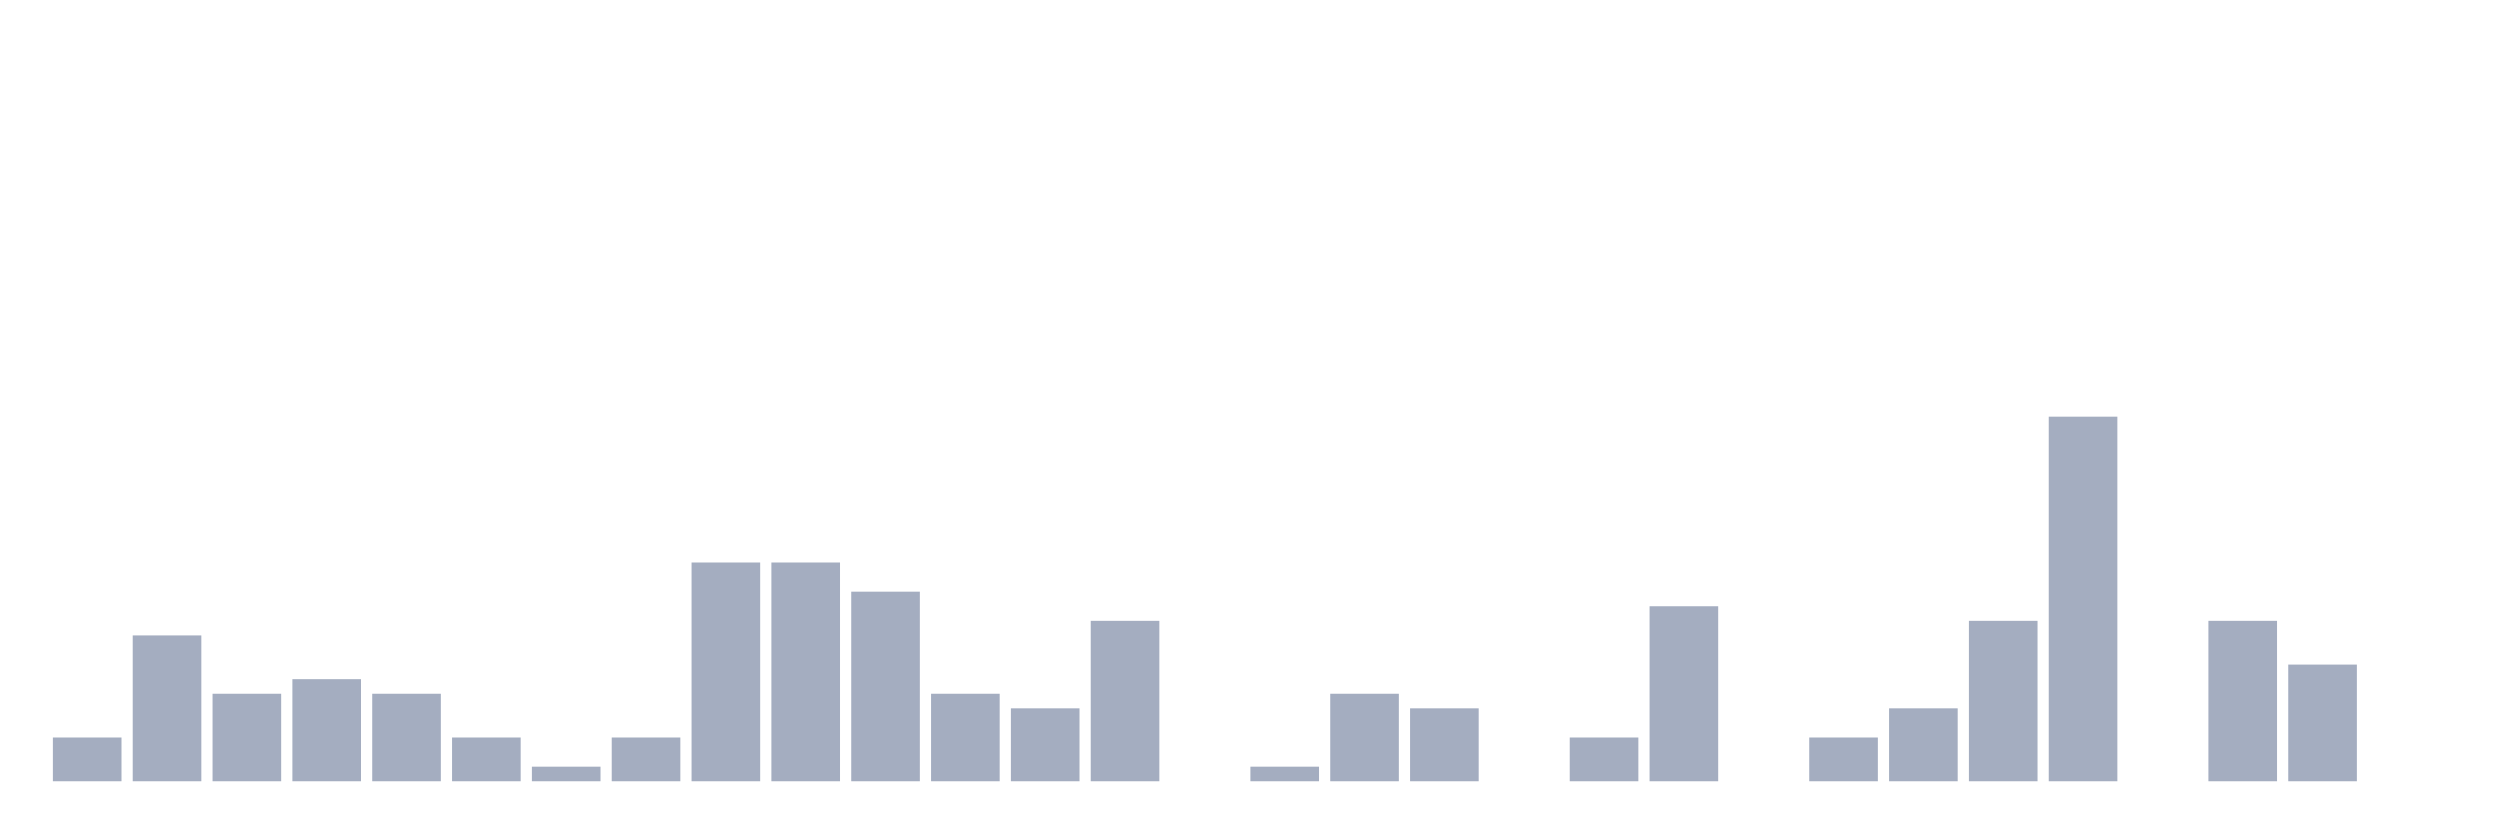
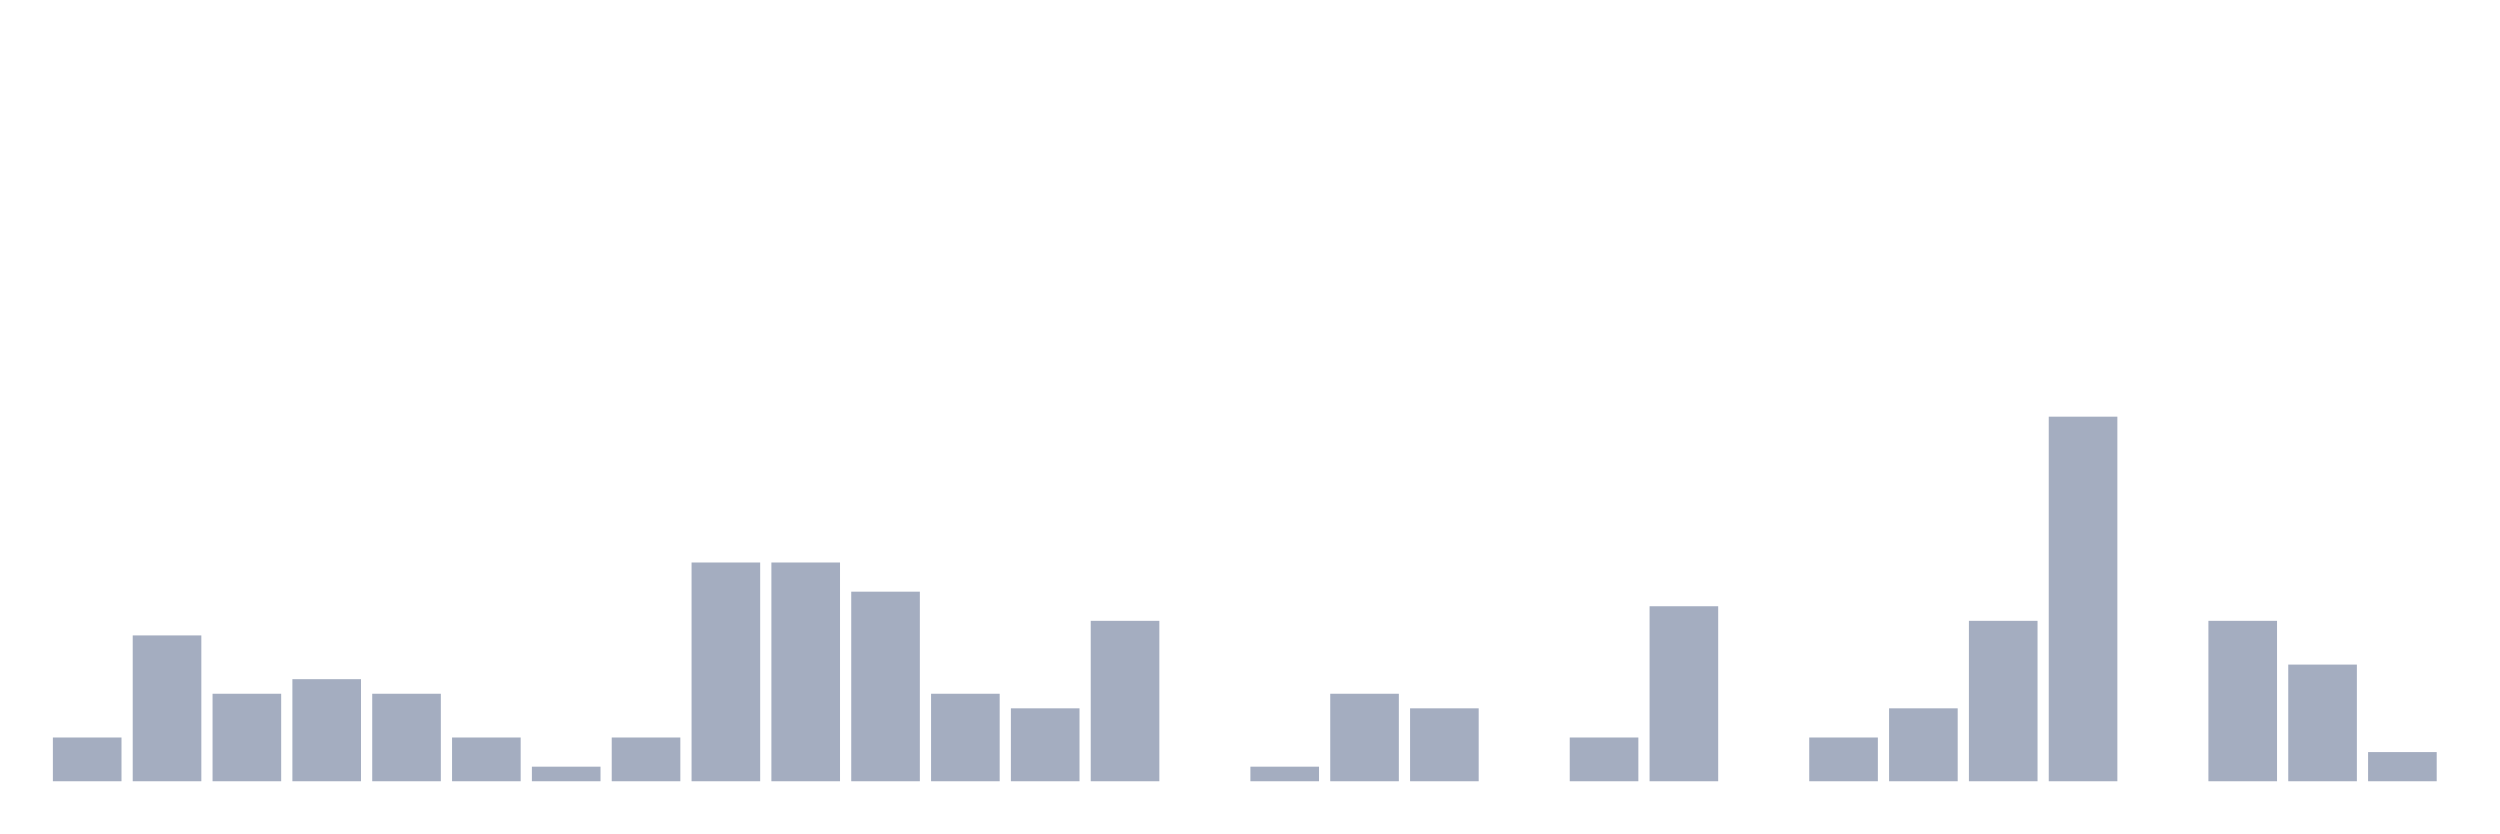
<svg xmlns="http://www.w3.org/2000/svg" viewBox="0 0 480 160">
  <g transform="translate(10,10)">
    <rect class="bar" x="0.153" width="13.175" y="131.6" height="8.4" fill="rgb(164,173,192)" />
    <rect class="bar" x="15.482" width="13.175" y="112" height="28" fill="rgb(164,173,192)" />
    <rect class="bar" x="30.81" width="13.175" y="123.2" height="16.8" fill="rgb(164,173,192)" />
    <rect class="bar" x="46.138" width="13.175" y="120.4" height="19.6" fill="rgb(164,173,192)" />
    <rect class="bar" x="61.466" width="13.175" y="123.2" height="16.8" fill="rgb(164,173,192)" />
    <rect class="bar" x="76.794" width="13.175" y="131.6" height="8.4" fill="rgb(164,173,192)" />
    <rect class="bar" x="92.123" width="13.175" y="137.2" height="2.8" fill="rgb(164,173,192)" />
    <rect class="bar" x="107.451" width="13.175" y="131.6" height="8.4" fill="rgb(164,173,192)" />
    <rect class="bar" x="122.779" width="13.175" y="98" height="42" fill="rgb(164,173,192)" />
    <rect class="bar" x="138.107" width="13.175" y="98" height="42" fill="rgb(164,173,192)" />
    <rect class="bar" x="153.436" width="13.175" y="103.6" height="36.4" fill="rgb(164,173,192)" />
    <rect class="bar" x="168.764" width="13.175" y="123.2" height="16.8" fill="rgb(164,173,192)" />
    <rect class="bar" x="184.092" width="13.175" y="126" height="14" fill="rgb(164,173,192)" />
    <rect class="bar" x="199.42" width="13.175" y="109.2" height="30.8" fill="rgb(164,173,192)" />
    <rect class="bar" x="214.748" width="13.175" y="140" height="0" fill="rgb(164,173,192)" />
    <rect class="bar" x="230.077" width="13.175" y="137.2" height="2.8" fill="rgb(164,173,192)" />
    <rect class="bar" x="245.405" width="13.175" y="123.2" height="16.8" fill="rgb(164,173,192)" />
    <rect class="bar" x="260.733" width="13.175" y="126" height="14" fill="rgb(164,173,192)" />
    <rect class="bar" x="276.061" width="13.175" y="140" height="0" fill="rgb(164,173,192)" />
    <rect class="bar" x="291.39" width="13.175" y="131.6" height="8.4" fill="rgb(164,173,192)" />
    <rect class="bar" x="306.718" width="13.175" y="106.4" height="33.6" fill="rgb(164,173,192)" />
    <rect class="bar" x="322.046" width="13.175" y="140" height="0" fill="rgb(164,173,192)" />
    <rect class="bar" x="337.374" width="13.175" y="131.6" height="8.4" fill="rgb(164,173,192)" />
    <rect class="bar" x="352.702" width="13.175" y="126" height="14" fill="rgb(164,173,192)" />
    <rect class="bar" x="368.031" width="13.175" y="109.2" height="30.8" fill="rgb(164,173,192)" />
    <rect class="bar" x="383.359" width="13.175" y="70" height="70" fill="rgb(164,173,192)" />
    <rect class="bar" x="398.687" width="13.175" y="140" height="0" fill="rgb(164,173,192)" />
    <rect class="bar" x="414.015" width="13.175" y="109.2" height="30.8" fill="rgb(164,173,192)" />
    <rect class="bar" x="429.344" width="13.175" y="117.6" height="22.4" fill="rgb(164,173,192)" />
-     <rect class="bar" x="444.672" width="13.175" y="140" height="0" fill="rgb(164,173,192)" />
+     <rect class="bar" x="444.672" width="13.175" y="134.4" height="5.6" fill="rgb(164,173,192)" />
  </g>
</svg>
